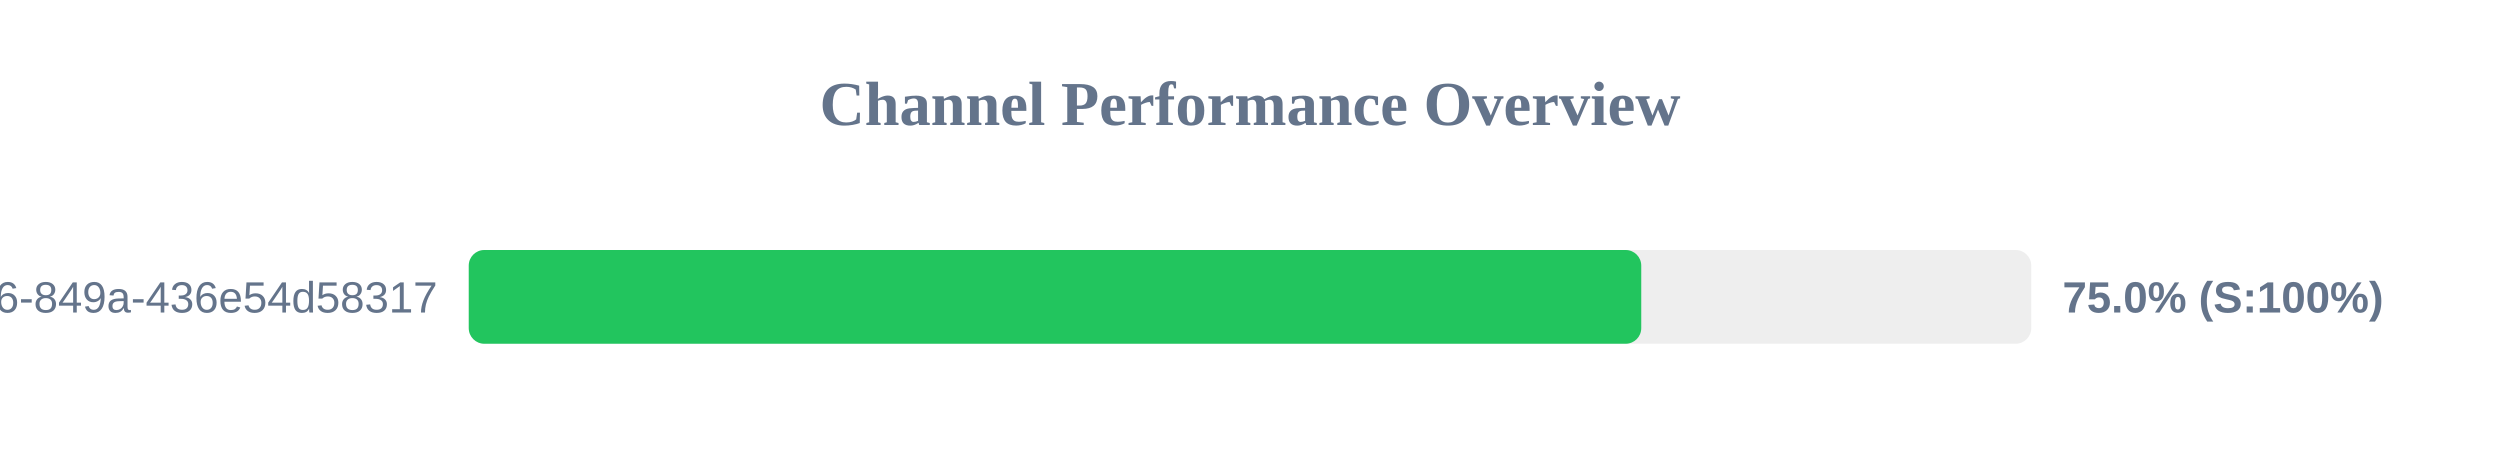
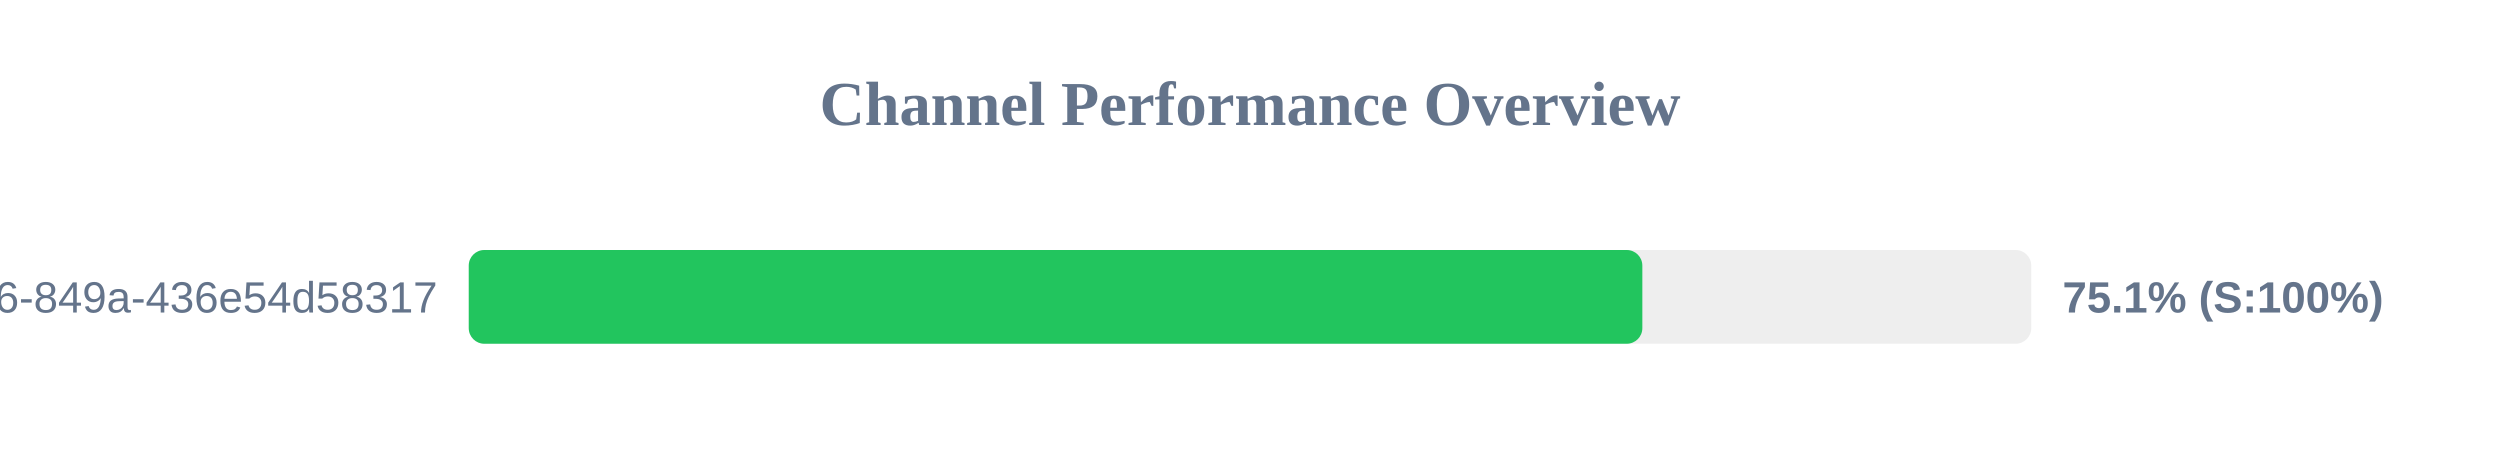
<svg xmlns="http://www.w3.org/2000/svg" width="800" height="150" version="1.1">
  <style>
        .row { font: 14px Arial; fill: #64748b; }
        .score { font: bold 14px Arial; fill: #64748b; }
    </style>
  <text x="400" y="40" text-anchor="middle" font-size="20px" font-weight="bold" fill="#64748b">Channel Performance Overview</text>
  <rect x="150" y="80" width="500" height="30" fill="#eee" rx="5" />
-   <rect x="150" y="80" width="375.2" height="30" fill="#22c55e" rx="5" />
+   <rect x="150" y="80" width="375.55" height="30" fill="#22c55e" rx="5" />
  <text x="140" y="100" text-anchor="end" class="row">?uuid=29fbd51f-03c8-4d76-849a-436e54d58317</text>
-   <text x="660" y="100" text-anchor="start" class="score">75.0% (S:100%)</text>
+   <text x="660" y="100" text-anchor="start" class="score">75.1% (S:100%)</text>
</svg>
